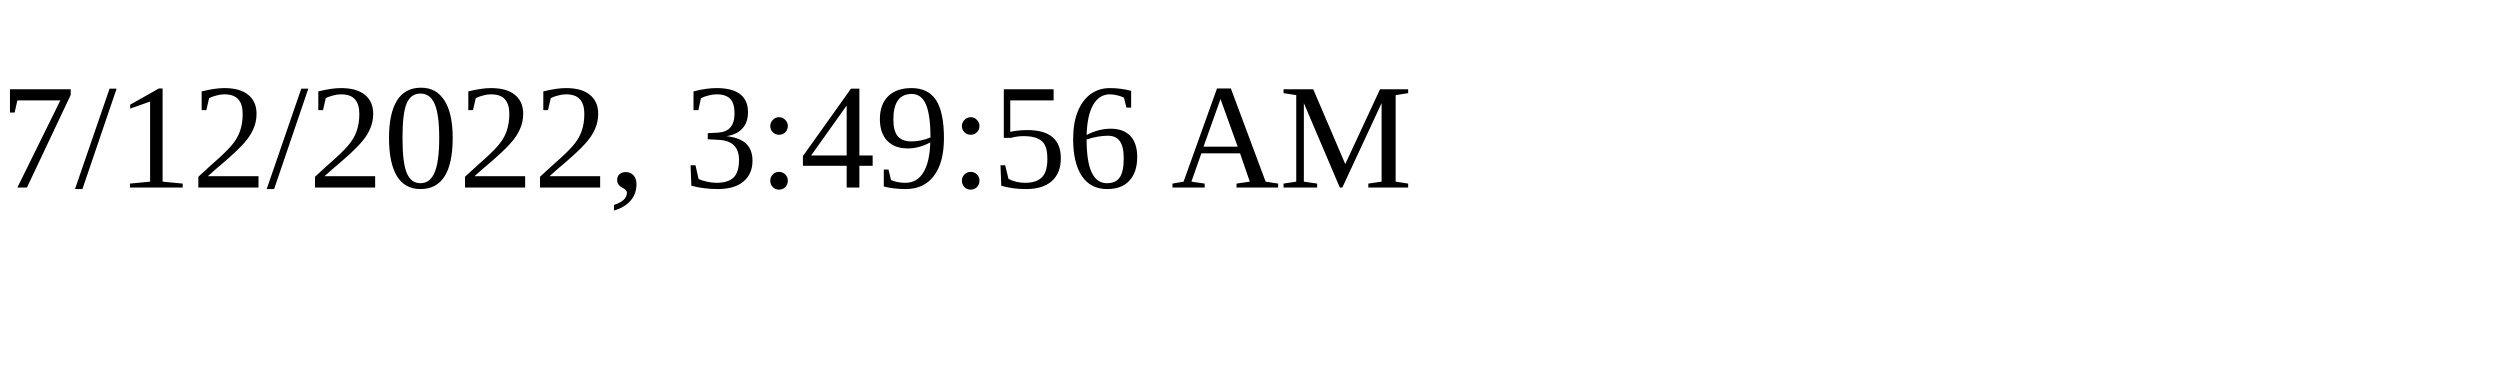
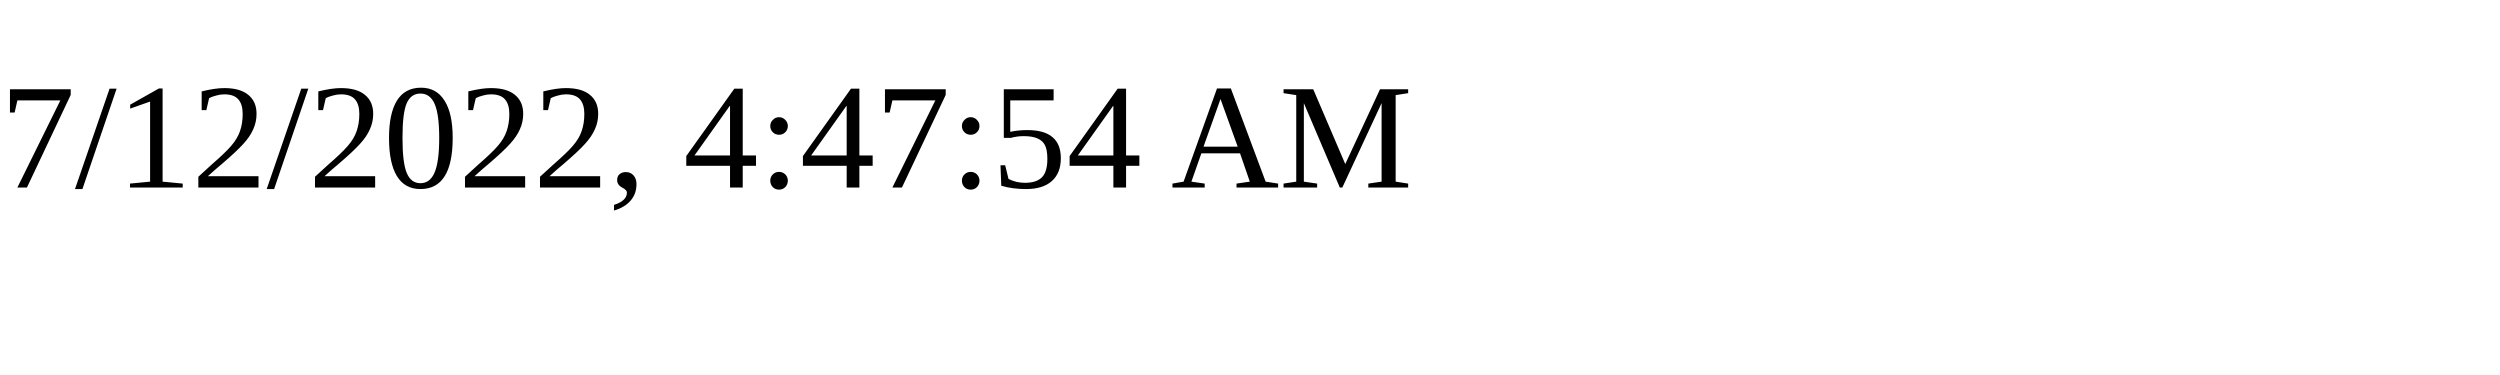
<svg xmlns="http://www.w3.org/2000/svg" height="30" width="200">
-   <text x="0" y="15">7/12/2022, 3:49:56 AM</text>
+   <text x="0" y="15">7/12/2022, 4:47:54 AM</text>
</svg>
